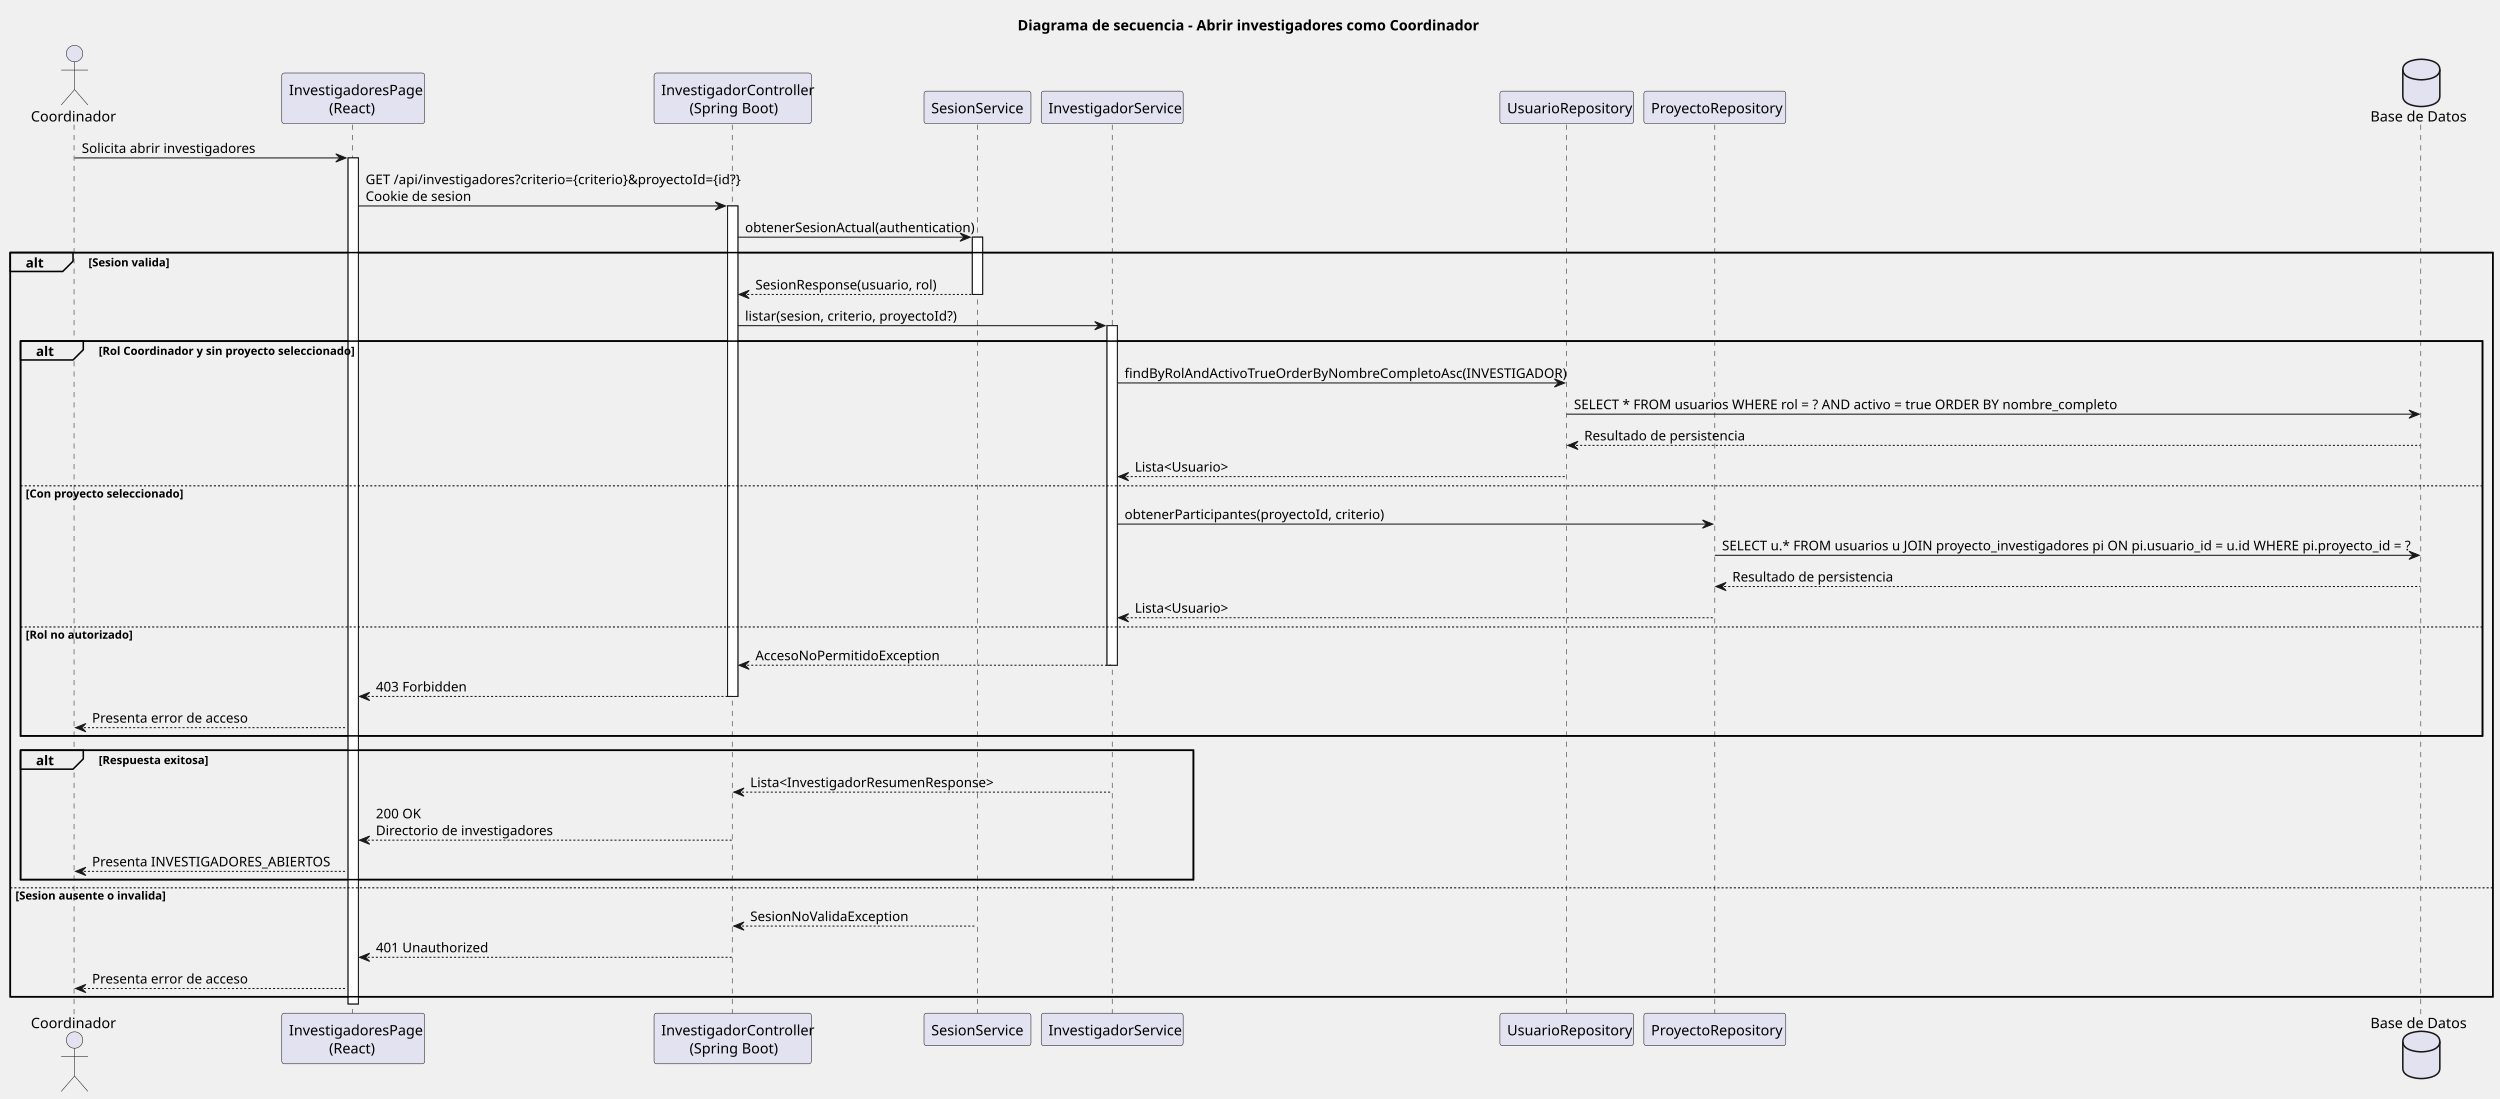
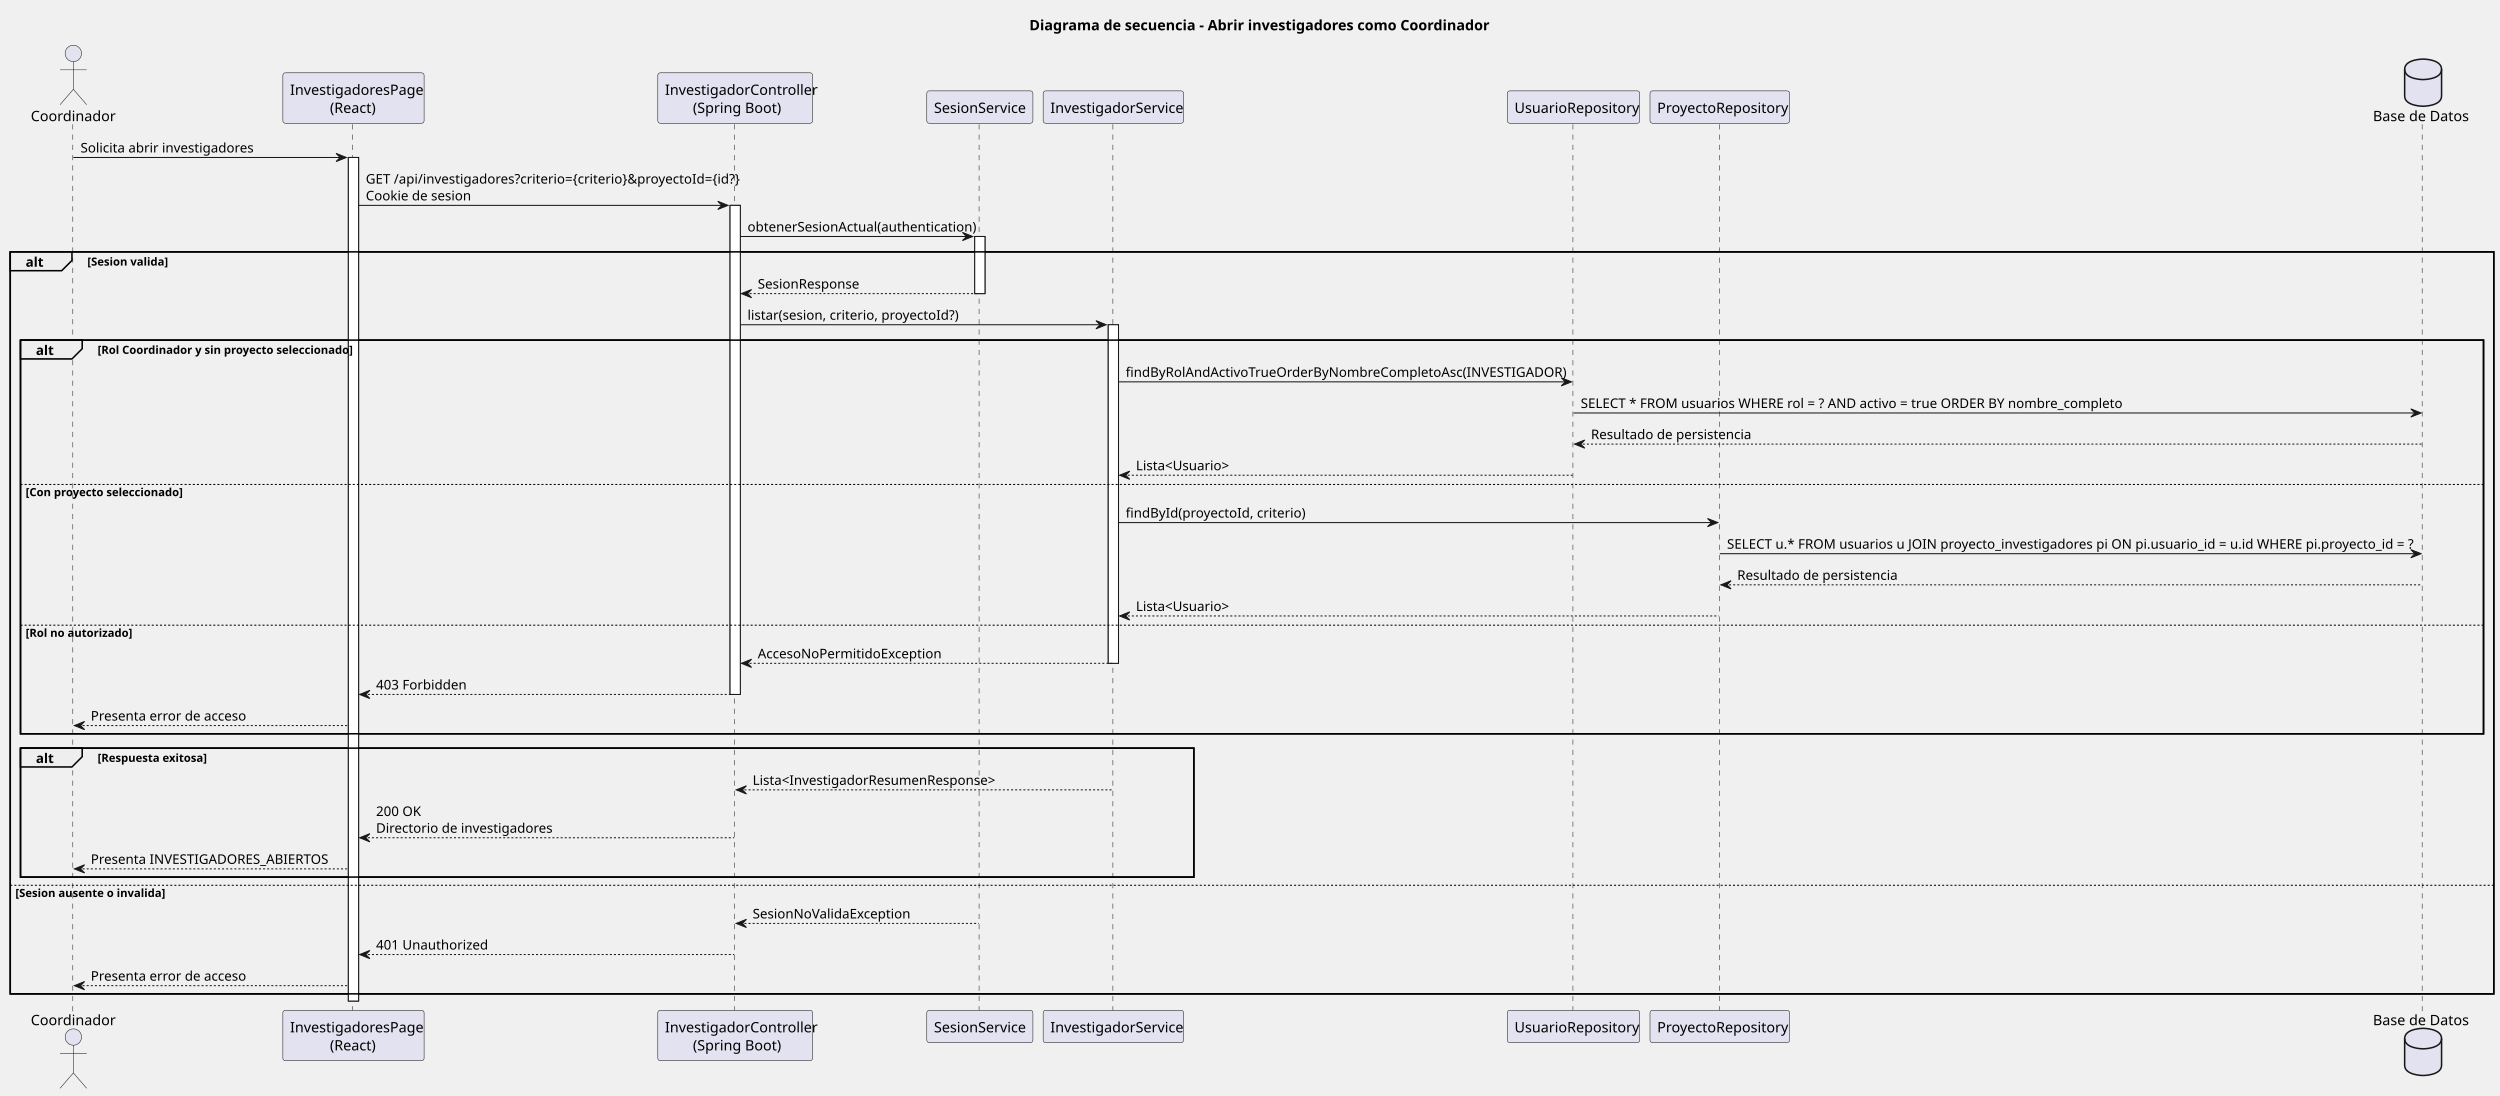
- <svg xmlns="http://www.w3.org/2000/svg" contentStyleType="text/css" height="1068px" preserveAspectRatio="none" style="width:2431px;height:1068px;background:#FFFFFF;" version="1.1" viewBox="0 0 2431 1068" width="2431px" zoomAndPan="magnify">
+ <svg xmlns="http://www.w3.org/2000/svg" contentStyleType="text/css" height="1068px" preserveAspectRatio="none" style="width:2438px;height:1068px;background:#FFFFFF;" version="1.1" viewBox="0 0 2438 1068" width="2438px" zoomAndPan="magnify">
  <defs />
  <g>
-     <text fill="#000000" font-family="sans-serif" font-size="14" font-weight="bold" lengthAdjust="spacing" textLength="454" x="989.5" y="29.533">Diagrama de secuencia - Abrir investigadores como Coordinador</text>
-     <rect fill="#FFFFFF" height="822.648" style="stroke:#181818;stroke-width:1.0;" width="10" x="338.5" y="153.57" />
-     <rect fill="#FFFFFF" height="476.945" style="stroke:#181818;stroke-width:1.0;" width="10" x="707.5" y="200.273" />
-     <rect fill="#FFFFFF" height="55.703" style="stroke:#181818;stroke-width:1.0;" width="10" x="945.5" y="230.625" />
-     <rect fill="#FFFFFF" height="330.188" style="stroke:#181818;stroke-width:1.0;" width="10" x="1076.5" y="316.68" />
-     <rect fill="none" height="723.594" style="stroke:#000000;stroke-width:1.5;" width="2414" x="10" y="245.625" />
-     <rect fill="none" height="383.891" style="stroke:#000000;stroke-width:1.5;" width="2394" x="20" y="331.68" />
-     <rect fill="none" height="125.758" style="stroke:#000000;stroke-width:1.5;" width="1140.5" x="20" y="729.57" />
-     <line style="stroke:#181818;stroke-width:0.5;stroke-dasharray:5.0,5.0;" x1="72" x2="72" y1="121.219" y2="986.219" />
-     <line style="stroke:#181818;stroke-width:0.5;stroke-dasharray:5.0,5.0;" x1="343" x2="343" y1="121.219" y2="986.219" />
-     <line style="stroke:#181818;stroke-width:0.5;stroke-dasharray:5.0,5.0;" x1="712" x2="712" y1="121.219" y2="986.219" />
-     <line style="stroke:#181818;stroke-width:0.5;stroke-dasharray:5.0,5.0;" x1="950.5" x2="950.5" y1="121.219" y2="986.219" />
-     <line style="stroke:#181818;stroke-width:0.5;stroke-dasharray:5.0,5.0;" x1="1081.5" x2="1081.5" y1="121.219" y2="986.219" />
-     <line style="stroke:#181818;stroke-width:0.5;stroke-dasharray:5.0,5.0;" x1="1523.5" x2="1523.5" y1="121.219" y2="986.219" />
-     <line style="stroke:#181818;stroke-width:0.5;stroke-dasharray:5.0,5.0;" x1="1667.5" x2="1667.5" y1="121.219" y2="986.219" />
-     <line style="stroke:#181818;stroke-width:0.5;stroke-dasharray:5.0,5.0;" x1="2354" x2="2354" y1="121.219" y2="986.219" />
-     <text fill="#000000" font-family="sans-serif" font-size="14" lengthAdjust="spacing" textLength="79" x="30" y="118.143">Coordinador</text>
-     <ellipse cx="72.5" cy="52.109" fill="#E2E2F0" rx="8" ry="8" style="stroke:#181818;stroke-width:0.5;" />
-     <path d="M72.5,60.109 L72.5,87.109 M59.5,68.109 L85.5,68.109 M72.5,87.109 L59.5,102.109 M72.5,87.109 L85.5,102.109 " fill="none" style="stroke:#181818;stroke-width:0.5;" />
-     <text fill="#000000" font-family="sans-serif" font-size="14" lengthAdjust="spacing" textLength="79" x="30" y="999.752">Coordinador</text>
-     <ellipse cx="72.5" cy="1011.328" fill="#E2E2F0" rx="8" ry="8" style="stroke:#181818;stroke-width:0.5;" />
-     <path d="M72.5,1019.328 L72.5,1046.328 M59.5,1027.328 L85.5,1027.328 M72.5,1046.328 L59.5,1061.328 M72.5,1046.328 L85.5,1061.328 " fill="none" style="stroke:#181818;stroke-width:0.5;" />
-     <rect fill="#E2E2F0" height="49.219" rx="2.5" ry="2.5" style="stroke:#181818;stroke-width:0.5;" width="139" x="274" y="71" />
-     <text fill="#000000" font-family="sans-serif" font-size="14" lengthAdjust="spacing" textLength="125" x="281" y="92.533">InvestigadoresPage</text>
-     <text fill="#000000" font-family="sans-serif" font-size="14" lengthAdjust="spacing" textLength="47" x="320" y="110.143">(React)</text>
-     <rect fill="#E2E2F0" height="49.219" rx="2.5" ry="2.5" style="stroke:#181818;stroke-width:0.5;" width="139" x="274" y="985.219" />
-     <text fill="#000000" font-family="sans-serif" font-size="14" lengthAdjust="spacing" textLength="125" x="281" y="1006.752">InvestigadoresPage</text>
-     <text fill="#000000" font-family="sans-serif" font-size="14" lengthAdjust="spacing" textLength="47" x="320" y="1024.361">(React)</text>
-     <rect fill="#E2E2F0" height="49.219" rx="2.5" ry="2.5" style="stroke:#181818;stroke-width:0.5;" width="153" x="636" y="71" />
-     <text fill="#000000" font-family="sans-serif" font-size="14" lengthAdjust="spacing" textLength="139" x="643" y="92.533">InvestigadorController</text>
-     <text fill="#000000" font-family="sans-serif" font-size="14" lengthAdjust="spacing" textLength="84" x="670.5" y="110.143">(Spring Boot)</text>
-     <rect fill="#E2E2F0" height="49.219" rx="2.5" ry="2.5" style="stroke:#181818;stroke-width:0.5;" width="153" x="636" y="985.219" />
-     <text fill="#000000" font-family="sans-serif" font-size="14" lengthAdjust="spacing" textLength="139" x="643" y="1006.752">InvestigadorController</text>
-     <text fill="#000000" font-family="sans-serif" font-size="14" lengthAdjust="spacing" textLength="84" x="670.5" y="1024.361">(Spring Boot)</text>
-     <rect fill="#E2E2F0" height="31.609" rx="2.5" ry="2.5" style="stroke:#181818;stroke-width:0.5;" width="104" x="898.5" y="88.609" />
-     <text fill="#000000" font-family="sans-serif" font-size="14" lengthAdjust="spacing" textLength="90" x="905.5" y="110.143">SesionService</text>
-     <rect fill="#E2E2F0" height="31.609" rx="2.5" ry="2.5" style="stroke:#181818;stroke-width:0.5;" width="104" x="898.5" y="985.219" />
-     <text fill="#000000" font-family="sans-serif" font-size="14" lengthAdjust="spacing" textLength="90" x="905.5" y="1006.752">SesionService</text>
-     <rect fill="#E2E2F0" height="31.609" rx="2.5" ry="2.5" style="stroke:#181818;stroke-width:0.5;" width="138" x="1012.5" y="88.609" />
-     <text fill="#000000" font-family="sans-serif" font-size="14" lengthAdjust="spacing" textLength="124" x="1019.5" y="110.143">InvestigadorService</text>
-     <rect fill="#E2E2F0" height="31.609" rx="2.5" ry="2.5" style="stroke:#181818;stroke-width:0.5;" width="138" x="1012.5" y="985.219" />
-     <text fill="#000000" font-family="sans-serif" font-size="14" lengthAdjust="spacing" textLength="124" x="1019.5" y="1006.752">InvestigadorService</text>
-     <rect fill="#E2E2F0" height="31.609" rx="2.5" ry="2.5" style="stroke:#181818;stroke-width:0.5;" width="130" x="1458.5" y="88.609" />
-     <text fill="#000000" font-family="sans-serif" font-size="14" lengthAdjust="spacing" textLength="116" x="1465.5" y="110.143">UsuarioRepository</text>
-     <rect fill="#E2E2F0" height="31.609" rx="2.5" ry="2.5" style="stroke:#181818;stroke-width:0.5;" width="130" x="1458.5" y="985.219" />
-     <text fill="#000000" font-family="sans-serif" font-size="14" lengthAdjust="spacing" textLength="116" x="1465.5" y="1006.752">UsuarioRepository</text>
-     <rect fill="#E2E2F0" height="31.609" rx="2.5" ry="2.5" style="stroke:#181818;stroke-width:0.5;" width="138" x="1598.5" y="88.609" />
-     <text fill="#000000" font-family="sans-serif" font-size="14" lengthAdjust="spacing" textLength="124" x="1605.5" y="110.143">ProyectoRepository</text>
-     <rect fill="#E2E2F0" height="31.609" rx="2.5" ry="2.5" style="stroke:#181818;stroke-width:0.5;" width="138" x="1598.5" y="985.219" />
-     <text fill="#000000" font-family="sans-serif" font-size="14" lengthAdjust="spacing" textLength="124" x="1605.5" y="1006.752">ProyectoRepository</text>
-     <text fill="#000000" font-family="sans-serif" font-size="14" lengthAdjust="spacing" textLength="93" x="2305" y="118.143">Base de Datos</text>
-     <path d="M2336.5,67.609 C2336.5,57.609 2354.5,57.609 2354.5,57.609 C2354.5,57.609 2372.5,57.609 2372.5,67.609 L2372.5,93.609 C2372.5,103.609 2354.5,103.609 2354.5,103.609 C2354.5,103.609 2336.5,103.609 2336.5,93.609 L2336.5,67.609 " fill="#E2E2F0" style="stroke:#181818;stroke-width:1.5;" />
-     <path d="M2336.5,67.609 C2336.5,77.609 2354.5,77.609 2354.5,77.609 C2354.5,77.609 2372.5,77.609 2372.5,67.609 " fill="none" style="stroke:#181818;stroke-width:1.5;" />
-     <text fill="#000000" font-family="sans-serif" font-size="14" lengthAdjust="spacing" textLength="93" x="2305" y="999.752">Base de Datos</text>
-     <path d="M2336.5,1012.828 C2336.5,1002.828 2354.5,1002.828 2354.5,1002.828 C2354.5,1002.828 2372.5,1002.828 2372.5,1012.828 L2372.5,1038.828 C2372.5,1048.828 2354.5,1048.828 2354.5,1048.828 C2354.5,1048.828 2336.5,1048.828 2336.5,1038.828 L2336.5,1012.828 " fill="#E2E2F0" style="stroke:#181818;stroke-width:1.5;" />
-     <path d="M2336.5,1012.828 C2336.5,1022.828 2354.5,1022.828 2354.5,1022.828 C2354.5,1022.828 2372.5,1022.828 2372.5,1012.828 " fill="none" style="stroke:#181818;stroke-width:1.5;" />
-     <rect fill="#FFFFFF" height="822.648" style="stroke:#181818;stroke-width:1.0;" width="10" x="338.5" y="153.57" />
-     <rect fill="#FFFFFF" height="476.945" style="stroke:#181818;stroke-width:1.0;" width="10" x="707.5" y="200.273" />
-     <rect fill="#FFFFFF" height="55.703" style="stroke:#181818;stroke-width:1.0;" width="10" x="945.5" y="230.625" />
-     <rect fill="#FFFFFF" height="330.188" style="stroke:#181818;stroke-width:1.0;" width="10" x="1076.5" y="316.68" />
-     <polygon fill="#181818" points="326.5,149.57,336.5,153.57,326.5,157.57,330.5,153.57" style="stroke:#181818;stroke-width:1.0;" />
-     <line style="stroke:#181818;stroke-width:1.0;" x1="72.5" x2="332.5" y1="153.57" y2="153.57" />
-     <text fill="#000000" font-family="sans-serif" font-size="13" lengthAdjust="spacing" textLength="158" x="79.5" y="148.714">Solicita abrir investigadores</text>
-     <polygon fill="#181818" points="695.5,196.273,705.5,200.273,695.5,204.273,699.5,200.273" style="stroke:#181818;stroke-width:1.0;" />
-     <line style="stroke:#181818;stroke-width:1.0;" x1="348.5" x2="701.5" y1="200.273" y2="200.273" />
-     <text fill="#000000" font-family="sans-serif" font-size="13" lengthAdjust="spacing" textLength="340" x="355.5" y="179.065">GET /api/investigadores?criterio={criterio}&amp;proyectoId={id?}</text>
-     <text fill="#000000" font-family="sans-serif" font-size="13" lengthAdjust="spacing" textLength="100" x="355.5" y="195.417">Cookie de sesion</text>
-     <polygon fill="#181818" points="933.5,226.625,943.5,230.625,933.5,234.625,937.5,230.625" style="stroke:#181818;stroke-width:1.0;" />
-     <line style="stroke:#181818;stroke-width:1.0;" x1="717.5" x2="939.5" y1="230.625" y2="230.625" />
-     <text fill="#000000" font-family="sans-serif" font-size="13" lengthAdjust="spacing" textLength="209" x="724.5" y="225.769">obtenerSesionActual(authentication)</text>
-     <path d="M10,245.625 L71,245.625 L71,253.977 L61,263.977 L10,263.977 L10,245.625 " fill="#EEEEEE" style="stroke:#000000;stroke-width:1.5;" />
-     <rect fill="none" height="723.594" style="stroke:#000000;stroke-width:1.5;" width="2414" x="10" y="245.625" />
-     <text fill="#000000" font-family="sans-serif" font-size="13" font-weight="bold" lengthAdjust="spacing" textLength="16" x="25" y="260.12">alt</text>
-     <text fill="#000000" font-family="sans-serif" font-size="11" font-weight="bold" lengthAdjust="spacing" textLength="80" x="86" y="259.044">[Sesion valida]</text>
-     <polygon fill="#181818" points="728.5,282.328,718.5,286.328,728.5,290.328,724.5,286.328" style="stroke:#181818;stroke-width:1.0;" />
-     <line style="stroke:#181818;stroke-width:1.0;stroke-dasharray:2.0,2.0;" x1="722.5" x2="949.5" y1="286.328" y2="286.328" />
-     <text fill="#000000" font-family="sans-serif" font-size="13" lengthAdjust="spacing" textLength="170" x="734.5" y="281.472">SesionResponse(usuario, rol)</text>
-     <polygon fill="#181818" points="1064.5,312.68,1074.5,316.68,1064.5,320.68,1068.5,316.68" style="stroke:#181818;stroke-width:1.0;" />
-     <line style="stroke:#181818;stroke-width:1.0;" x1="717.5" x2="1070.5" y1="316.68" y2="316.68" />
-     <text fill="#000000" font-family="sans-serif" font-size="13" lengthAdjust="spacing" textLength="196" x="724.5" y="311.823">listar(sesion, criterio, proyectoId?)</text>
-     <path d="M20,331.68 L81,331.68 L81,340.031 L71,350.031 L20,350.031 L20,331.68 " fill="#EEEEEE" style="stroke:#000000;stroke-width:1.5;" />
-     <rect fill="none" height="383.891" style="stroke:#000000;stroke-width:1.5;" width="2394" x="20" y="331.68" />
-     <text fill="#000000" font-family="sans-serif" font-size="13" font-weight="bold" lengthAdjust="spacing" textLength="16" x="35" y="346.175">alt</text>
-     <text fill="#000000" font-family="sans-serif" font-size="11" font-weight="bold" lengthAdjust="spacing" textLength="254" x="96" y="345.099">[Rol Coordinador y sin proyecto seleccionado]</text>
-     <polygon fill="#181818" points="1511.5,368.383,1521.5,372.383,1511.5,376.383,1515.5,372.383" style="stroke:#181818;stroke-width:1.0;" />
-     <line style="stroke:#181818;stroke-width:1.0;" x1="1086.5" x2="1517.5" y1="372.383" y2="372.383" />
-     <text fill="#000000" font-family="sans-serif" font-size="13" lengthAdjust="spacing" textLength="413" x="1093.5" y="367.526">findByRolAndActivoTrueOrderByNombreCompletoAsc(INVESTIGADOR)</text>
-     <polygon fill="#181818" points="2342.5,398.734,2352.5,402.734,2342.5,406.734,2346.5,402.734" style="stroke:#181818;stroke-width:1.0;" />
-     <line style="stroke:#181818;stroke-width:1.0;" x1="1523.5" x2="2348.5" y1="402.734" y2="402.734" />
-     <text fill="#000000" font-family="sans-serif" font-size="13" lengthAdjust="spacing" textLength="533" x="1530.5" y="397.878">SELECT * FROM usuarios WHERE rol = ? AND activo = true ORDER BY nombre_completo</text>
-     <polygon fill="#181818" points="1534.5,429.086,1524.5,433.086,1534.5,437.086,1530.5,433.086" style="stroke:#181818;stroke-width:1.0;" />
-     <line style="stroke:#181818;stroke-width:1.0;stroke-dasharray:2.0,2.0;" x1="1528.5" x2="2353.5" y1="433.086" y2="433.086" />
-     <text fill="#000000" font-family="sans-serif" font-size="13" lengthAdjust="spacing" textLength="150" x="1540.5" y="428.229">Resultado de persistencia</text>
-     <polygon fill="#181818" points="1097.5,459.438,1087.5,463.438,1097.5,467.438,1093.5,463.438" style="stroke:#181818;stroke-width:1.0;" />
-     <line style="stroke:#181818;stroke-width:1.0;stroke-dasharray:2.0,2.0;" x1="1091.5" x2="1522.5" y1="463.438" y2="463.438" />
-     <text fill="#000000" font-family="sans-serif" font-size="13" lengthAdjust="spacing" textLength="88" x="1103.5" y="458.581">Lista&lt;Usuario&gt;</text>
-     <line style="stroke:#000000;stroke-width:1.0;stroke-dasharray:2.0,2.0;" x1="20" x2="2414" y1="472.438" y2="472.438" />
-     <text fill="#000000" font-family="sans-serif" font-size="11" font-weight="bold" lengthAdjust="spacing" textLength="158" x="25" y="483.856">[Con proyecto seleccionado]</text>
-     <polygon fill="#181818" points="1655.5,505.625,1665.5,509.625,1655.5,513.625,1659.5,509.625" style="stroke:#181818;stroke-width:1.0;" />
-     <line style="stroke:#181818;stroke-width:1.0;" x1="1086.5" x2="1661.5" y1="509.625" y2="509.625" />
-     <text fill="#000000" font-family="sans-serif" font-size="13" lengthAdjust="spacing" textLength="234" x="1093.5" y="504.769">obtenerParticipantes(proyectoId, criterio)</text>
-     <polygon fill="#181818" points="2342.5,535.977,2352.5,539.977,2342.5,543.977,2346.5,539.977" style="stroke:#181818;stroke-width:1.0;" />
-     <line style="stroke:#181818;stroke-width:1.0;" x1="1667.5" x2="2348.5" y1="539.977" y2="539.977" />
-     <text fill="#000000" font-family="sans-serif" font-size="13" lengthAdjust="spacing" textLength="663" x="1674.5" y="535.12">SELECT u.* FROM usuarios u JOIN proyecto_investigadores pi ON pi.usuario_id = u.id WHERE pi.proyecto_id = ?</text>
-     <polygon fill="#181818" points="1678.5,566.328,1668.5,570.328,1678.5,574.328,1674.5,570.328" style="stroke:#181818;stroke-width:1.0;" />
-     <line style="stroke:#181818;stroke-width:1.0;stroke-dasharray:2.0,2.0;" x1="1672.5" x2="2353.5" y1="570.328" y2="570.328" />
-     <text fill="#000000" font-family="sans-serif" font-size="13" lengthAdjust="spacing" textLength="150" x="1684.5" y="565.472">Resultado de persistencia</text>
-     <polygon fill="#181818" points="1097.5,596.68,1087.5,600.68,1097.5,604.68,1093.5,600.68" style="stroke:#181818;stroke-width:1.0;" />
-     <line style="stroke:#181818;stroke-width:1.0;stroke-dasharray:2.0,2.0;" x1="1091.5" x2="1666.5" y1="600.68" y2="600.68" />
-     <text fill="#000000" font-family="sans-serif" font-size="13" lengthAdjust="spacing" textLength="88" x="1103.5" y="595.823">Lista&lt;Usuario&gt;</text>
-     <line style="stroke:#000000;stroke-width:1.0;stroke-dasharray:2.0,2.0;" x1="20" x2="2414" y1="609.68" y2="609.68" />
-     <text fill="#000000" font-family="sans-serif" font-size="11" font-weight="bold" lengthAdjust="spacing" textLength="103" x="25" y="621.099">[Rol no autorizado]</text>
-     <polygon fill="#181818" points="728.5,642.867,718.5,646.867,728.5,650.867,724.5,646.867" style="stroke:#181818;stroke-width:1.0;" />
-     <line style="stroke:#181818;stroke-width:1.0;stroke-dasharray:2.0,2.0;" x1="722.5" x2="1080.5" y1="646.867" y2="646.867" />
-     <text fill="#000000" font-family="sans-serif" font-size="13" lengthAdjust="spacing" textLength="173" x="734.5" y="642.011">AccesoNoPermitidoException</text>
-     <polygon fill="#181818" points="359.5,673.219,349.5,677.219,359.5,681.219,355.5,677.219" style="stroke:#181818;stroke-width:1.0;" />
-     <line style="stroke:#181818;stroke-width:1.0;stroke-dasharray:2.0,2.0;" x1="353.5" x2="711.5" y1="677.219" y2="677.219" />
-     <text fill="#000000" font-family="sans-serif" font-size="13" lengthAdjust="spacing" textLength="82" x="365.5" y="672.362">403 Forbidden</text>
-     <polygon fill="#181818" points="83.5,703.57,73.5,707.57,83.5,711.57,79.5,707.57" style="stroke:#181818;stroke-width:1.0;" />
-     <line style="stroke:#181818;stroke-width:1.0;stroke-dasharray:2.0,2.0;" x1="77.5" x2="337.5" y1="707.57" y2="707.57" />
-     <text fill="#000000" font-family="sans-serif" font-size="13" lengthAdjust="spacing" textLength="146" x="89.5" y="702.714">Presenta error de acceso</text>
-     <path d="M20,729.57 L81,729.57 L81,737.922 L71,747.922 L20,747.922 L20,729.57 " fill="#EEEEEE" style="stroke:#000000;stroke-width:1.5;" />
-     <rect fill="none" height="125.758" style="stroke:#000000;stroke-width:1.5;" width="1140.5" x="20" y="729.57" />
-     <text fill="#000000" font-family="sans-serif" font-size="13" font-weight="bold" lengthAdjust="spacing" textLength="16" x="35" y="744.065">alt</text>
-     <text fill="#000000" font-family="sans-serif" font-size="11" font-weight="bold" lengthAdjust="spacing" textLength="110" x="96" y="742.989">[Respuesta exitosa]</text>
-     <polygon fill="#181818" points="723.5,766.273,713.5,770.273,723.5,774.273,719.5,770.273" style="stroke:#181818;stroke-width:1.0;" />
-     <line style="stroke:#181818;stroke-width:1.0;stroke-dasharray:2.0,2.0;" x1="717.5" x2="1080.5" y1="770.273" y2="770.273" />
-     <text fill="#000000" font-family="sans-serif" font-size="13" lengthAdjust="spacing" textLength="225" x="729.5" y="765.417">Lista&lt;InvestigadorResumenResponse&gt;</text>
-     <polygon fill="#181818" points="359.5,812.977,349.5,816.977,359.5,820.977,355.5,816.977" style="stroke:#181818;stroke-width:1.0;" />
-     <line style="stroke:#181818;stroke-width:1.0;stroke-dasharray:2.0,2.0;" x1="353.5" x2="711.5" y1="816.977" y2="816.977" />
-     <text fill="#000000" font-family="sans-serif" font-size="13" lengthAdjust="spacing" textLength="44" x="365.5" y="795.769">200 OK</text>
-     <text fill="#000000" font-family="sans-serif" font-size="13" lengthAdjust="spacing" textLength="159" x="365.5" y="812.12">Directorio de investigadores</text>
-     <polygon fill="#181818" points="83.5,843.328,73.5,847.328,83.5,851.328,79.5,847.328" style="stroke:#181818;stroke-width:1.0;" />
-     <line style="stroke:#181818;stroke-width:1.0;stroke-dasharray:2.0,2.0;" x1="77.5" x2="337.5" y1="847.328" y2="847.328" />
-     <text fill="#000000" font-family="sans-serif" font-size="13" lengthAdjust="spacing" textLength="242" x="89.5" y="842.472">Presenta INVESTIGADORES_ABIERTOS</text>
-     <line style="stroke:#000000;stroke-width:1.0;stroke-dasharray:2.0,2.0;" x1="10" x2="2424" y1="863.328" y2="863.328" />
-     <text fill="#000000" font-family="sans-serif" font-size="11" font-weight="bold" lengthAdjust="spacing" textLength="148" x="15" y="874.747">[Sesion ausente o invalida]</text>
-     <polygon fill="#181818" points="723.5,896.516,713.5,900.516,723.5,904.516,719.5,900.516" style="stroke:#181818;stroke-width:1.0;" />
-     <line style="stroke:#181818;stroke-width:1.0;stroke-dasharray:2.0,2.0;" x1="717.5" x2="949.5" y1="900.516" y2="900.516" />
-     <text fill="#000000" font-family="sans-serif" font-size="13" lengthAdjust="spacing" textLength="150" x="729.5" y="895.659">SesionNoValidaException</text>
-     <polygon fill="#181818" points="359.5,926.867,349.5,930.867,359.5,934.867,355.5,930.867" style="stroke:#181818;stroke-width:1.0;" />
-     <line style="stroke:#181818;stroke-width:1.0;stroke-dasharray:2.0,2.0;" x1="353.5" x2="711.5" y1="930.867" y2="930.867" />
-     <text fill="#000000" font-family="sans-serif" font-size="13" lengthAdjust="spacing" textLength="101" x="365.5" y="926.011">401 Unauthorized</text>
-     <polygon fill="#181818" points="83.5,957.219,73.5,961.219,83.5,965.219,79.5,961.219" style="stroke:#181818;stroke-width:1.0;" />
-     <line style="stroke:#181818;stroke-width:1.0;stroke-dasharray:2.0,2.0;" x1="77.5" x2="337.5" y1="961.219" y2="961.219" />
-     <text fill="#000000" font-family="sans-serif" font-size="13" lengthAdjust="spacing" textLength="146" x="89.5" y="956.362">Presenta error de acceso</text>
+     <text fill="#000000" font-family="sans-serif" font-size="14" font-weight="bold" lengthAdjust="spacing" textLength="433.337" x="1003.797" y="29.533">Diagrama de secuencia - Abrir investigadores como Coordinador</text>
+     <rect fill="#FFFFFF" height="822.648" style="stroke:#181818;stroke-width:1;" width="10" x="339.712" y="153.57" />
+     <rect fill="#FFFFFF" height="476.945" style="stroke:#181818;stroke-width:1;" width="10" x="711.961" y="200.273" />
+     <rect fill="#FFFFFF" height="55.703" style="stroke:#181818;stroke-width:1;" width="10" x="950.542" y="230.625" />
+     <rect fill="#FFFFFF" height="330.188" style="stroke:#181818;stroke-width:1;" width="10" x="1080.762" y="316.68" />
+     <rect fill="none" height="723.594" style="stroke:#000000;stroke-width:1.5;" width="2421.931" x="10" y="245.625" />
+     <rect fill="none" height="383.891" style="stroke:#000000;stroke-width:1.5;" width="2401.931" x="20" y="331.68" />
+     <rect fill="none" height="125.758" style="stroke:#000000;stroke-width:1.5;" width="1144.238" x="20" y="729.57" />
+     <line style="stroke:#181818;stroke-width:0.5;stroke-dasharray:5.0,5.0;" x1="71" x2="71" y1="121.219" y2="986.219" />
+     <line style="stroke:#181818;stroke-width:0.5;stroke-dasharray:5.0,5.0;" x1="343.836" x2="343.836" y1="121.219" y2="986.219" />
+     <line style="stroke:#181818;stroke-width:0.5;stroke-dasharray:5.0,5.0;" x1="716.482" x2="716.482" y1="121.219" y2="986.219" />
+     <line style="stroke:#181818;stroke-width:0.5;stroke-dasharray:5.0,5.0;" x1="954.797" x2="954.797" y1="121.219" y2="986.219" />
+     <line style="stroke:#181818;stroke-width:0.5;stroke-dasharray:5.0,5.0;" x1="1085.287" x2="1085.287" y1="121.219" y2="986.219" />
+     <line style="stroke:#181818;stroke-width:0.5;stroke-dasharray:5.0,5.0;" x1="1533.922" x2="1533.922" y1="121.219" y2="986.219" />
+     <line style="stroke:#181818;stroke-width:0.5;stroke-dasharray:5.0,5.0;" x1="1677.08" x2="1677.08" y1="121.219" y2="986.219" />
+     <line style="stroke:#181818;stroke-width:0.5;stroke-dasharray:5.0,5.0;" x1="2362.097" x2="2362.097" y1="121.219" y2="986.219" />
+     <text fill="#000000" font-family="sans-serif" font-size="14" lengthAdjust="spacing" textLength="77.048" x="30" y="118.143">Coordinador</text>
+     <ellipse cx="71.524" cy="52.109" fill="#E2E2F0" rx="8" ry="8" style="stroke:#181818;stroke-width:0.5;" />
+     <path d="M71.524,60.109 L71.524,87.109 M58.524,68.109 L84.524,68.109 M71.524,87.109 L58.524,102.109 M71.524,87.109 L84.524,102.109 " fill="none" style="stroke:#181818;stroke-width:0.5;" />
+     <text fill="#000000" font-family="sans-serif" font-size="14" lengthAdjust="spacing" textLength="77.048" x="30" y="999.752">Coordinador</text>
+     <ellipse cx="71.524" cy="1011.328" fill="#E2E2F0" rx="8" ry="8" style="stroke:#181818;stroke-width:0.5;" />
+     <path d="M71.524,1019.328 L71.524,1046.328 M58.524,1027.328 L84.524,1027.328 M71.524,1046.328 L58.524,1061.328 M71.524,1046.328 L84.524,1061.328 " fill="none" style="stroke:#181818;stroke-width:0.5;" />
+     <rect fill="#E2E2F0" height="49.219" rx="2.5" ry="2.5" style="stroke:#181818;stroke-width:0.5;" width="137.751" x="275.836" y="71" />
+     <text fill="#000000" font-family="sans-serif" font-size="14" lengthAdjust="spacing" textLength="123.751" x="282.836" y="92.533">InvestigadoresPage</text>
+     <text fill="#000000" font-family="sans-serif" font-size="14" lengthAdjust="spacing" textLength="45.897" x="321.764" y="110.143">(React)</text>
+     <rect fill="#E2E2F0" height="49.219" rx="2.5" ry="2.5" style="stroke:#181818;stroke-width:0.5;" width="137.751" x="275.836" y="985.219" />
+     <text fill="#000000" font-family="sans-serif" font-size="14" lengthAdjust="spacing" textLength="123.751" x="282.836" y="1006.752">InvestigadoresPage</text>
+     <text fill="#000000" font-family="sans-serif" font-size="14" lengthAdjust="spacing" textLength="45.897" x="321.764" y="1024.361">(React)</text>
+     <rect fill="#E2E2F0" height="49.219" rx="2.5" ry="2.5" style="stroke:#181818;stroke-width:0.5;" width="150.958" x="641.482" y="71" />
+     <text fill="#000000" font-family="sans-serif" font-size="14" lengthAdjust="spacing" textLength="136.958" x="648.482" y="92.533">InvestigadorController</text>
+     <text fill="#000000" font-family="sans-serif" font-size="14" lengthAdjust="spacing" textLength="82.482" x="675.72" y="110.143">(Spring Boot)</text>
+     <rect fill="#E2E2F0" height="49.219" rx="2.5" ry="2.5" style="stroke:#181818;stroke-width:0.5;" width="150.958" x="641.482" y="985.219" />
+     <text fill="#000000" font-family="sans-serif" font-size="14" lengthAdjust="spacing" textLength="136.958" x="648.482" y="1006.752">InvestigadorController</text>
+     <text fill="#000000" font-family="sans-serif" font-size="14" lengthAdjust="spacing" textLength="82.482" x="675.72" y="1024.361">(Spring Boot)</text>
+     <rect fill="#E2E2F0" height="31.609" rx="2.5" ry="2.5" style="stroke:#181818;stroke-width:0.5;" width="103.489" x="903.797" y="88.609" />
+     <text fill="#000000" font-family="sans-serif" font-size="14" lengthAdjust="spacing" textLength="89.489" x="910.797" y="110.143">SesionService</text>
+     <rect fill="#E2E2F0" height="31.609" rx="2.5" ry="2.5" style="stroke:#181818;stroke-width:0.5;" width="103.489" x="903.797" y="985.219" />
+     <text fill="#000000" font-family="sans-serif" font-size="14" lengthAdjust="spacing" textLength="89.489" x="910.797" y="1006.752">SesionService</text>
+     <rect fill="#E2E2F0" height="31.609" rx="2.5" ry="2.5" style="stroke:#181818;stroke-width:0.5;" width="136.951" x="1017.287" y="88.609" />
+     <text fill="#000000" font-family="sans-serif" font-size="14" lengthAdjust="spacing" textLength="122.951" x="1024.287" y="110.143">InvestigadorService</text>
+     <rect fill="#E2E2F0" height="31.609" rx="2.5" ry="2.5" style="stroke:#181818;stroke-width:0.5;" width="136.951" x="1017.287" y="985.219" />
+     <text fill="#000000" font-family="sans-serif" font-size="14" lengthAdjust="spacing" textLength="122.951" x="1024.287" y="1006.752">InvestigadorService</text>
+     <rect fill="#E2E2F0" height="31.609" rx="2.5" ry="2.5" style="stroke:#181818;stroke-width:0.5;" width="129.158" x="1469.922" y="88.609" />
+     <text fill="#000000" font-family="sans-serif" font-size="14" lengthAdjust="spacing" textLength="115.158" x="1476.922" y="110.143">UsuarioRepository</text>
+     <rect fill="#E2E2F0" height="31.609" rx="2.5" ry="2.5" style="stroke:#181818;stroke-width:0.5;" width="129.158" x="1469.922" y="985.219" />
+     <text fill="#000000" font-family="sans-serif" font-size="14" lengthAdjust="spacing" textLength="115.158" x="1476.922" y="1006.752">UsuarioRepository</text>
+     <rect fill="#E2E2F0" height="31.609" rx="2.5" ry="2.5" style="stroke:#181818;stroke-width:0.5;" width="136.165" x="1609.08" y="88.609" />
+     <text fill="#000000" font-family="sans-serif" font-size="14" lengthAdjust="spacing" textLength="122.165" x="1616.08" y="110.143">ProyectoRepository</text>
+     <rect fill="#E2E2F0" height="31.609" rx="2.5" ry="2.5" style="stroke:#181818;stroke-width:0.5;" width="136.165" x="1609.08" y="985.219" />
+     <text fill="#000000" font-family="sans-serif" font-size="14" lengthAdjust="spacing" textLength="122.165" x="1616.08" y="1006.752">ProyectoRepository</text>
+     <text fill="#000000" font-family="sans-serif" font-size="14" lengthAdjust="spacing" textLength="91.834" x="2314.097" y="118.143">Base de Datos</text>
+     <path d="M2345.014,67.609 C2345.014,57.609 2363.014,57.609 2363.014,57.609 C2363.014,57.609 2381.014,57.609 2381.014,67.609 L2381.014,93.609 C2381.014,103.609 2363.014,103.609 2363.014,103.609 C2363.014,103.609 2345.014,103.609 2345.014,93.609 L2345.014,67.609 " fill="#E2E2F0" style="stroke:#181818;stroke-width:1.5;" />
+     <path d="M2345.014,67.609 C2345.014,77.609 2363.014,77.609 2363.014,77.609 C2363.014,77.609 2381.014,77.609 2381.014,67.609 " fill="none" style="stroke:#181818;stroke-width:1.5;" />
+     <text fill="#000000" font-family="sans-serif" font-size="14" lengthAdjust="spacing" textLength="91.834" x="2314.097" y="999.752">Base de Datos</text>
+     <path d="M2345.014,1012.828 C2345.014,1002.828 2363.014,1002.828 2363.014,1002.828 C2363.014,1002.828 2381.014,1002.828 2381.014,1012.828 L2381.014,1038.828 C2381.014,1048.828 2363.014,1048.828 2363.014,1048.828 C2363.014,1048.828 2345.014,1048.828 2345.014,1038.828 L2345.014,1012.828 " fill="#E2E2F0" style="stroke:#181818;stroke-width:1.5;" />
+     <path d="M2345.014,1012.828 C2345.014,1022.828 2363.014,1022.828 2363.014,1022.828 C2363.014,1022.828 2381.014,1022.828 2381.014,1012.828 " fill="none" style="stroke:#181818;stroke-width:1.5;" />
+     <rect fill="#FFFFFF" height="822.648" style="stroke:#181818;stroke-width:1;" width="10" x="339.712" y="153.57" />
+     <rect fill="#FFFFFF" height="476.945" style="stroke:#181818;stroke-width:1;" width="10" x="711.961" y="200.273" />
+     <rect fill="#FFFFFF" height="55.703" style="stroke:#181818;stroke-width:1;" width="10" x="950.542" y="230.625" />
+     <rect fill="#FFFFFF" height="330.188" style="stroke:#181818;stroke-width:1;" width="10" x="1080.762" y="316.68" />
+     <polygon fill="#181818" points="327.712,149.57,337.712,153.57,327.712,157.57,331.712,153.57" style="stroke:#181818;stroke-width:1;" />
+     <line style="stroke:#181818;stroke-width:1;" x1="71.524" x2="333.712" y1="153.57" y2="153.57" />
+     <text fill="#000000" font-family="sans-serif" font-size="13" lengthAdjust="spacing" textLength="158.964" x="78.524" y="148.714">Solicita abrir investigadores</text>
+     <polygon fill="#181818" points="699.961,196.273,709.961,200.273,699.961,204.273,703.961,200.273" style="stroke:#181818;stroke-width:1;" />
+     <line style="stroke:#181818;stroke-width:1;" x1="349.712" x2="705.961" y1="200.273" y2="200.273" />
+     <text fill="#000000" font-family="sans-serif" font-size="13" lengthAdjust="spacing" textLength="343.25" x="356.712" y="179.065">GET /api/investigadores?criterio={criterio}&amp;proyectoId={id?}</text>
+     <text fill="#000000" font-family="sans-serif" font-size="13" lengthAdjust="spacing" textLength="99.728" x="356.712" y="195.417">Cookie de sesion</text>
+     <polygon fill="#181818" points="938.542,226.625,948.542,230.625,938.542,234.625,942.542,230.625" style="stroke:#181818;stroke-width:1;" />
+     <line style="stroke:#181818;stroke-width:1;" x1="721.961" x2="944.542" y1="230.625" y2="230.625" />
+     <text fill="#000000" font-family="sans-serif" font-size="13" lengthAdjust="spacing" textLength="209.581" x="728.961" y="225.769">obtenerSesionActual(authentication)</text>
+     <path d="M10,245.625 L70.171,245.625 L70.171,253.977 L60.171,263.977 L10,263.977 L10,245.625 " fill="#EEEEEE" style="stroke:#000000;stroke-width:1.5;" />
+     <rect fill="none" height="723.594" style="stroke:#000000;stroke-width:1.5;" width="2421.931" x="10" y="245.625" />
+     <text fill="#000000" font-family="sans-serif" font-size="13" font-weight="bold" lengthAdjust="spacing" textLength="15.171" x="25" y="260.12">alt</text>
+     <text fill="#000000" font-family="sans-serif" font-size="11" font-weight="bold" lengthAdjust="spacing" textLength="77.634" x="85.171" y="259.044">[Sesion valida]</text>
+     <polygon fill="#181818" points="732.961,282.328,722.961,286.328,732.961,290.328,728.961,286.328" style="stroke:#181818;stroke-width:1;" />
+     <line style="stroke:#181818;stroke-width:1;stroke-dasharray:2.0,2.0;" x1="726.961" x2="954.542" y1="286.328" y2="286.328" />
+     <text fill="#000000" font-family="sans-serif" font-size="13" lengthAdjust="spacing" textLength="98.287" x="738.961" y="281.472">SesionResponse</text>
+     <polygon fill="#181818" points="1068.762,312.68,1078.762,316.68,1068.762,320.68,1072.762,316.68" style="stroke:#181818;stroke-width:1;" />
+     <line style="stroke:#181818;stroke-width:1;" x1="721.961" x2="1074.762" y1="316.68" y2="316.68" />
+     <text fill="#000000" font-family="sans-serif" font-size="13" lengthAdjust="spacing" textLength="195.07" x="728.961" y="311.823">listar(sesion, criterio, proyectoId?)</text>
+     <path d="M20,331.68 L80.171,331.68 L80.171,340.031 L70.171,350.031 L20,350.031 L20,331.68 " fill="#EEEEEE" style="stroke:#000000;stroke-width:1.5;" />
+     <rect fill="none" height="383.891" style="stroke:#000000;stroke-width:1.5;" width="2401.931" x="20" y="331.68" />
+     <text fill="#000000" font-family="sans-serif" font-size="13" font-weight="bold" lengthAdjust="spacing" textLength="15.171" x="35" y="346.175">alt</text>
+     <text fill="#000000" font-family="sans-serif" font-size="11" font-weight="bold" lengthAdjust="spacing" textLength="244.481" x="95.171" y="345.099">[Rol Coordinador y sin proyecto seleccionado]</text>
+     <polygon fill="#181818" points="1522.501,368.383,1532.501,372.383,1522.501,376.383,1526.501,372.383" style="stroke:#181818;stroke-width:1;" />
+     <line style="stroke:#181818;stroke-width:1;" x1="1090.762" x2="1528.501" y1="372.383" y2="372.383" />
+     <text fill="#000000" font-family="sans-serif" font-size="13" lengthAdjust="spacing" textLength="419.739" x="1097.762" y="367.526">findByRolAndActivoTrueOrderByNombreCompletoAsc(INVESTIGADOR)</text>
+     <polygon fill="#181818" points="2351.014,398.734,2361.014,402.734,2351.014,406.734,2355.014,402.734" style="stroke:#181818;stroke-width:1;" />
+     <line style="stroke:#181818;stroke-width:1;" x1="1534.501" x2="2357.014" y1="402.734" y2="402.734" />
+     <text fill="#000000" font-family="sans-serif" font-size="13" lengthAdjust="spacing" textLength="531.007" x="1541.501" y="397.878">SELECT * FROM usuarios WHERE rol = ? AND activo = true ORDER BY nombre_completo</text>
+     <polygon fill="#181818" points="1545.501,429.086,1535.501,433.086,1545.501,437.086,1541.501,433.086" style="stroke:#181818;stroke-width:1;" />
+     <line style="stroke:#181818;stroke-width:1;stroke-dasharray:2.0,2.0;" x1="1539.501" x2="2362.014" y1="433.086" y2="433.086" />
+     <text fill="#000000" font-family="sans-serif" font-size="13" lengthAdjust="spacing" textLength="149.589" x="1551.501" y="428.229">Resultado de persistencia</text>
+     <polygon fill="#181818" points="1101.762,459.438,1091.762,463.438,1101.762,467.438,1097.762,463.438" style="stroke:#181818;stroke-width:1;" />
+     <line style="stroke:#181818;stroke-width:1;stroke-dasharray:2.0,2.0;" x1="1095.762" x2="1533.501" y1="463.438" y2="463.438" />
+     <text fill="#000000" font-family="sans-serif" font-size="13" lengthAdjust="spacing" textLength="87.439" x="1107.762" y="458.581">Lista&lt;Usuario&gt;</text>
+     <line style="stroke:#000000;stroke-width:1;stroke-dasharray:2.0,2.0;" x1="20" x2="2421.931" y1="472.438" y2="472.438" />
+     <text fill="#000000" font-family="sans-serif" font-size="11" font-weight="bold" lengthAdjust="spacing" textLength="150.971" x="25" y="483.856">[Con proyecto seleccionado]</text>
+     <polygon fill="#181818" points="1665.163,505.625,1675.163,509.625,1665.163,513.625,1669.163,509.625" style="stroke:#181818;stroke-width:1;" />
+     <line style="stroke:#181818;stroke-width:1;" x1="1090.762" x2="1671.163" y1="509.625" y2="509.625" />
+     <text fill="#000000" font-family="sans-serif" font-size="13" lengthAdjust="spacing" textLength="162.564" x="1097.762" y="504.769">findById(proyectoId, criterio)</text>
+     <polygon fill="#181818" points="2351.014,535.977,2361.014,539.977,2351.014,543.977,2355.014,539.977" style="stroke:#181818;stroke-width:1;" />
+     <line style="stroke:#181818;stroke-width:1;" x1="1677.163" x2="2357.014" y1="539.977" y2="539.977" />
+     <text fill="#000000" font-family="sans-serif" font-size="13" lengthAdjust="spacing" textLength="661.851" x="1684.163" y="535.12">SELECT u.* FROM usuarios u JOIN proyecto_investigadores pi ON pi.usuario_id = u.id WHERE pi.proyecto_id = ?</text>
+     <polygon fill="#181818" points="1688.163,566.328,1678.163,570.328,1688.163,574.328,1684.163,570.328" style="stroke:#181818;stroke-width:1;" />
+     <line style="stroke:#181818;stroke-width:1;stroke-dasharray:2.0,2.0;" x1="1682.163" x2="2362.014" y1="570.328" y2="570.328" />
+     <text fill="#000000" font-family="sans-serif" font-size="13" lengthAdjust="spacing" textLength="149.589" x="1694.163" y="565.472">Resultado de persistencia</text>
+     <polygon fill="#181818" points="1101.762,596.68,1091.762,600.68,1101.762,604.68,1097.762,600.68" style="stroke:#181818;stroke-width:1;" />
+     <line style="stroke:#181818;stroke-width:1;stroke-dasharray:2.0,2.0;" x1="1095.762" x2="1676.163" y1="600.68" y2="600.68" />
+     <text fill="#000000" font-family="sans-serif" font-size="13" lengthAdjust="spacing" textLength="87.439" x="1107.762" y="595.823">Lista&lt;Usuario&gt;</text>
+     <line style="stroke:#000000;stroke-width:1;stroke-dasharray:2.0,2.0;" x1="20" x2="2421.931" y1="609.68" y2="609.68" />
+     <text fill="#000000" font-family="sans-serif" font-size="11" font-weight="bold" lengthAdjust="spacing" textLength="100.209" x="25" y="621.099">[Rol no autorizado]</text>
+     <polygon fill="#181818" points="732.961,642.867,722.961,646.867,732.961,650.867,728.961,646.867" style="stroke:#181818;stroke-width:1;" />
+     <line style="stroke:#181818;stroke-width:1;stroke-dasharray:2.0,2.0;" x1="726.961" x2="1084.762" y1="646.867" y2="646.867" />
+     <text fill="#000000" font-family="sans-serif" font-size="13" lengthAdjust="spacing" textLength="171.247" x="738.961" y="642.011">AccesoNoPermitidoException</text>
+     <polygon fill="#181818" points="360.712,673.219,350.712,677.219,360.712,681.219,356.712,677.219" style="stroke:#181818;stroke-width:1;" />
+     <line style="stroke:#181818;stroke-width:1;stroke-dasharray:2.0,2.0;" x1="354.712" x2="715.961" y1="677.219" y2="677.219" />
+     <text fill="#000000" font-family="sans-serif" font-size="13" lengthAdjust="spacing" textLength="83.84" x="366.712" y="672.362">403 Forbidden</text>
+     <polygon fill="#181818" points="82.524,703.57,72.524,707.57,82.524,711.57,78.524,707.57" style="stroke:#181818;stroke-width:1;" />
+     <line style="stroke:#181818;stroke-width:1;stroke-dasharray:2.0,2.0;" x1="76.524" x2="338.712" y1="707.57" y2="707.57" />
+     <text fill="#000000" font-family="sans-serif" font-size="13" lengthAdjust="spacing" textLength="145.964" x="88.524" y="702.714">Presenta error de acceso</text>
+     <path d="M20,729.57 L80.171,729.57 L80.171,737.922 L70.171,747.922 L20,747.922 L20,729.57 " fill="#EEEEEE" style="stroke:#000000;stroke-width:1.5;" />
+     <rect fill="none" height="125.758" style="stroke:#000000;stroke-width:1.5;" width="1144.238" x="20" y="729.57" />
+     <text fill="#000000" font-family="sans-serif" font-size="13" font-weight="bold" lengthAdjust="spacing" textLength="15.171" x="35" y="744.065">alt</text>
+     <text fill="#000000" font-family="sans-serif" font-size="11" font-weight="bold" lengthAdjust="spacing" textLength="103.925" x="95.171" y="742.989">[Respuesta exitosa]</text>
+     <polygon fill="#181818" points="727.961,766.273,717.961,770.273,727.961,774.273,723.961,770.273" style="stroke:#181818;stroke-width:1;" />
+     <line style="stroke:#181818;stroke-width:1;stroke-dasharray:2.0,2.0;" x1="721.961" x2="1084.762" y1="770.273" y2="770.273" />
+     <text fill="#000000" font-family="sans-serif" font-size="13" lengthAdjust="spacing" textLength="227.64" x="733.961" y="765.417">Lista&lt;InvestigadorResumenResponse&gt;</text>
+     <polygon fill="#181818" points="360.712,812.977,350.712,816.977,360.712,820.977,356.712,816.977" style="stroke:#181818;stroke-width:1;" />
+     <line style="stroke:#181818;stroke-width:1;stroke-dasharray:2.0,2.0;" x1="354.712" x2="715.961" y1="816.977" y2="816.977" />
+     <text fill="#000000" font-family="sans-serif" font-size="13" lengthAdjust="spacing" textLength="44.084" x="366.712" y="795.769">200 OK</text>
+     <text fill="#000000" font-family="sans-serif" font-size="13" lengthAdjust="spacing" textLength="161.135" x="366.712" y="812.12">Directorio de investigadores</text>
+     <polygon fill="#181818" points="82.524,843.328,72.524,847.328,82.524,851.328,78.524,847.328" style="stroke:#181818;stroke-width:1;" />
+     <line style="stroke:#181818;stroke-width:1;stroke-dasharray:2.0,2.0;" x1="76.524" x2="338.712" y1="847.328" y2="847.328" />
+     <text fill="#000000" font-family="sans-serif" font-size="13" lengthAdjust="spacing" textLength="244.188" x="88.524" y="842.472">Presenta INVESTIGADORES_ABIERTOS</text>
+     <line style="stroke:#000000;stroke-width:1;stroke-dasharray:2.0,2.0;" x1="10" x2="2431.931" y1="863.328" y2="863.328" />
+     <text fill="#000000" font-family="sans-serif" font-size="11" font-weight="bold" lengthAdjust="spacing" textLength="141.813" x="15" y="874.747">[Sesion ausente o invalida]</text>
+     <polygon fill="#181818" points="727.961,896.516,717.961,900.516,727.961,904.516,723.961,900.516" style="stroke:#181818;stroke-width:1;" />
+     <line style="stroke:#181818;stroke-width:1;stroke-dasharray:2.0,2.0;" x1="721.961" x2="954.542" y1="900.516" y2="900.516" />
+     <text fill="#000000" font-family="sans-serif" font-size="13" lengthAdjust="spacing" textLength="149.595" x="733.961" y="895.659">SesionNoValidaException</text>
+     <polygon fill="#181818" points="360.712,926.867,350.712,930.867,360.712,934.867,356.712,930.867" style="stroke:#181818;stroke-width:1;" />
+     <line style="stroke:#181818;stroke-width:1;stroke-dasharray:2.0,2.0;" x1="354.712" x2="715.961" y1="930.867" y2="930.867" />
+     <text fill="#000000" font-family="sans-serif" font-size="13" lengthAdjust="spacing" textLength="102.629" x="366.712" y="926.011">401 Unauthorized</text>
+     <polygon fill="#181818" points="82.524,957.219,72.524,961.219,82.524,965.219,78.524,961.219" style="stroke:#181818;stroke-width:1;" />
+     <line style="stroke:#181818;stroke-width:1;stroke-dasharray:2.0,2.0;" x1="76.524" x2="338.712" y1="961.219" y2="961.219" />
+     <text fill="#000000" font-family="sans-serif" font-size="13" lengthAdjust="spacing" textLength="145.964" x="88.524" y="956.362">Presenta error de acceso</text>
  </g>
</svg>
